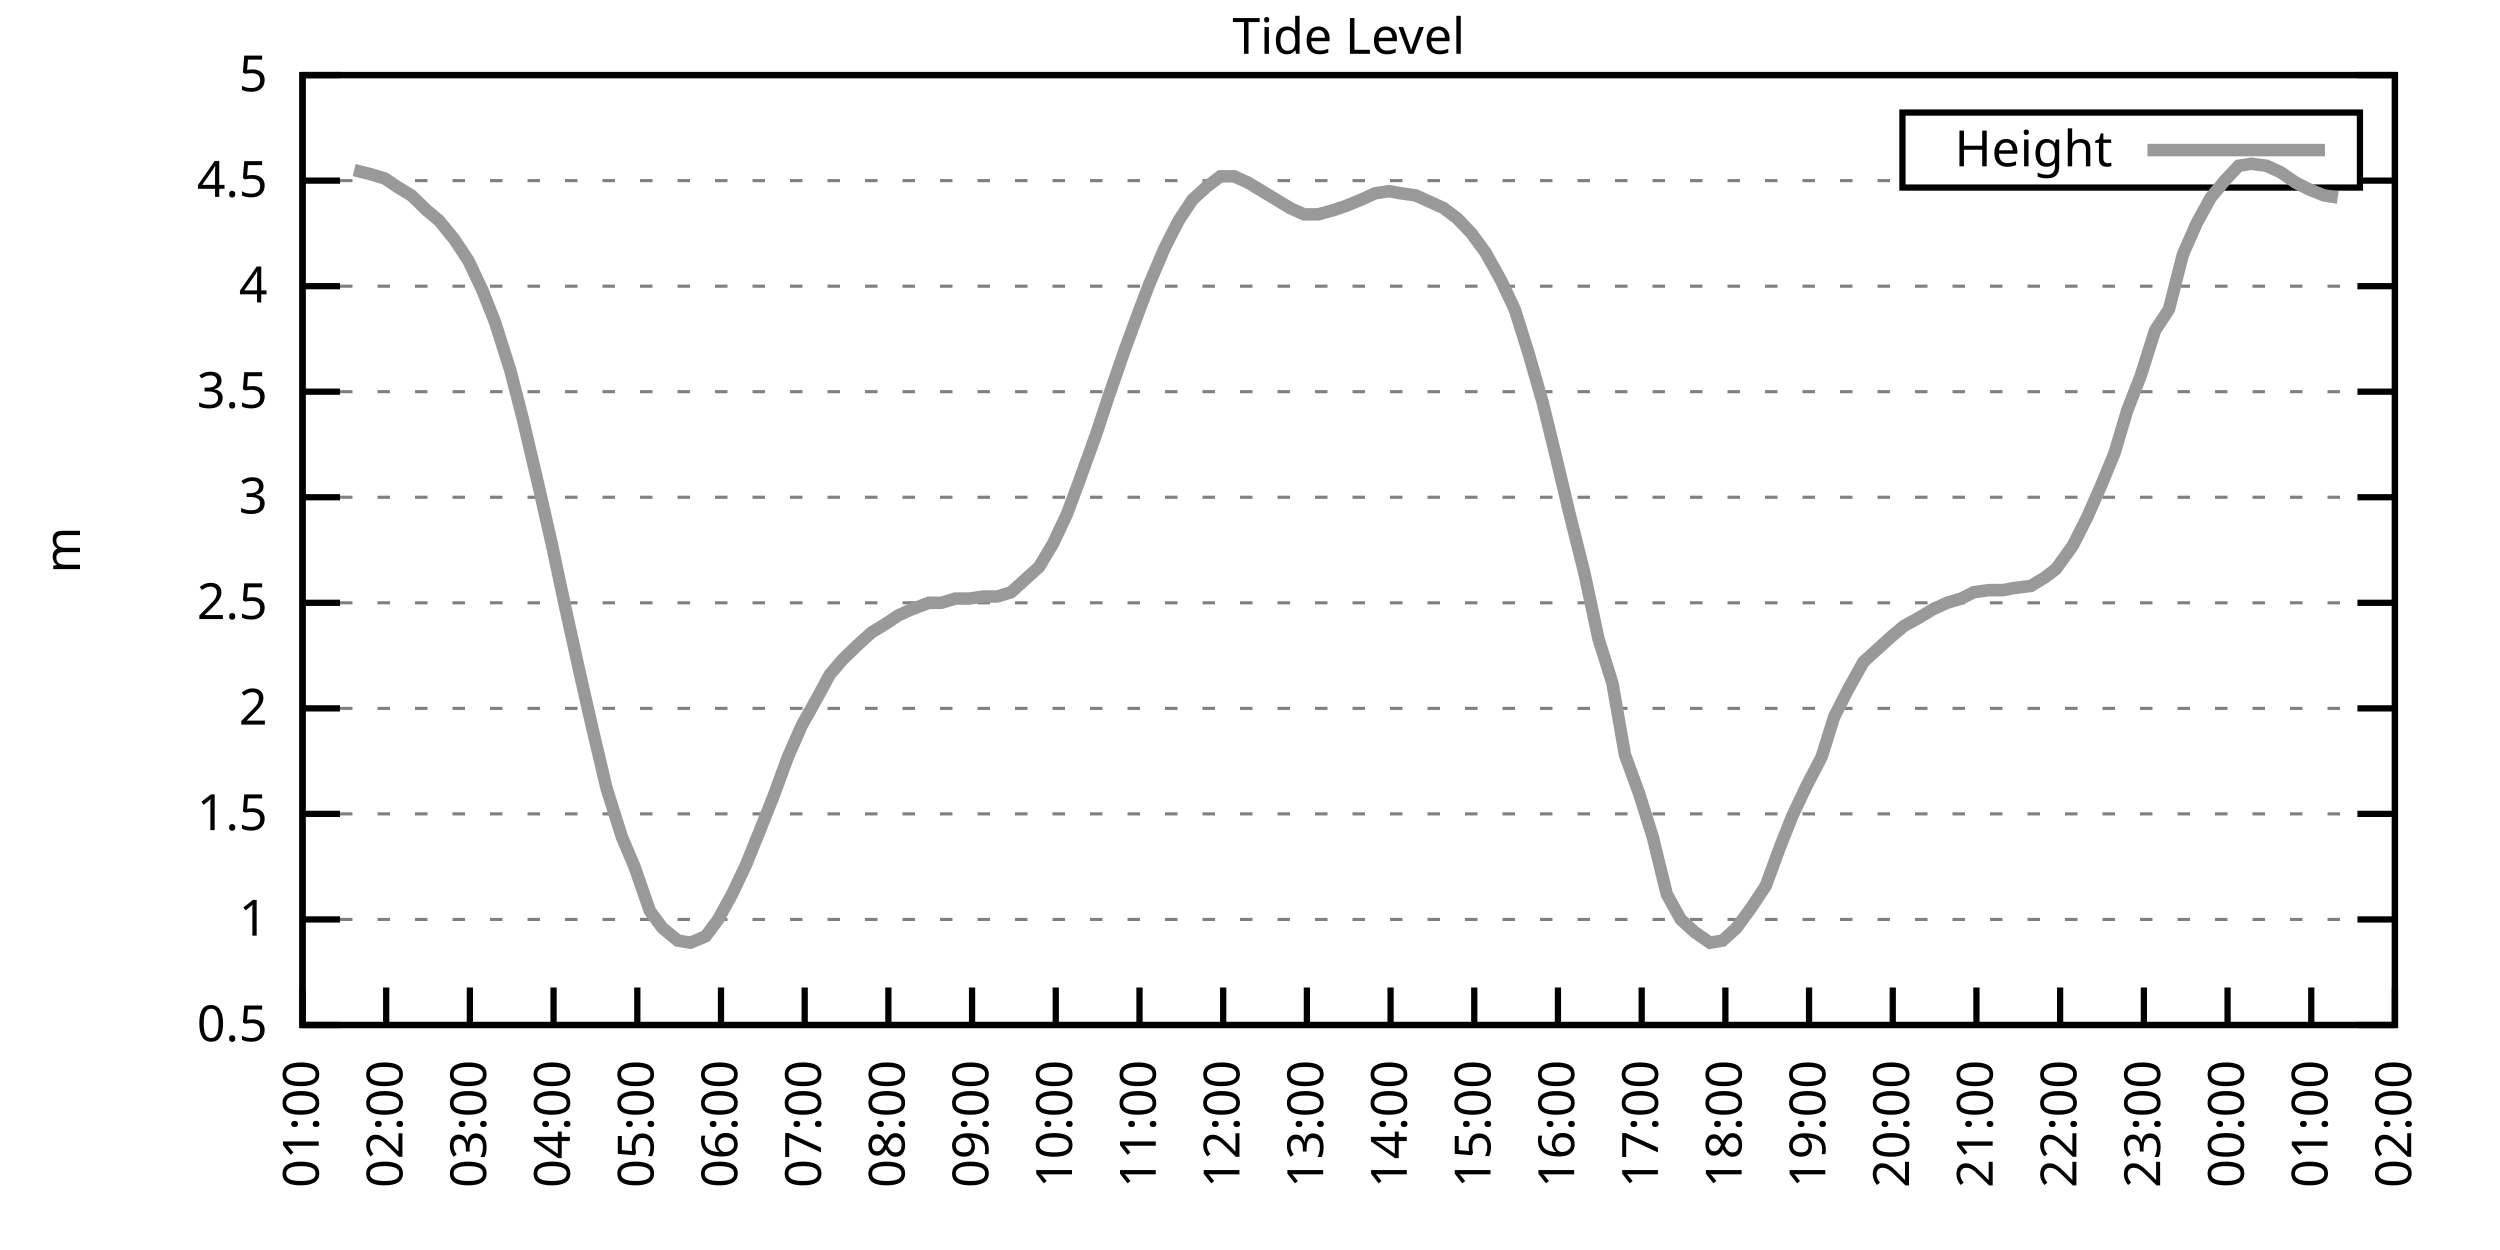
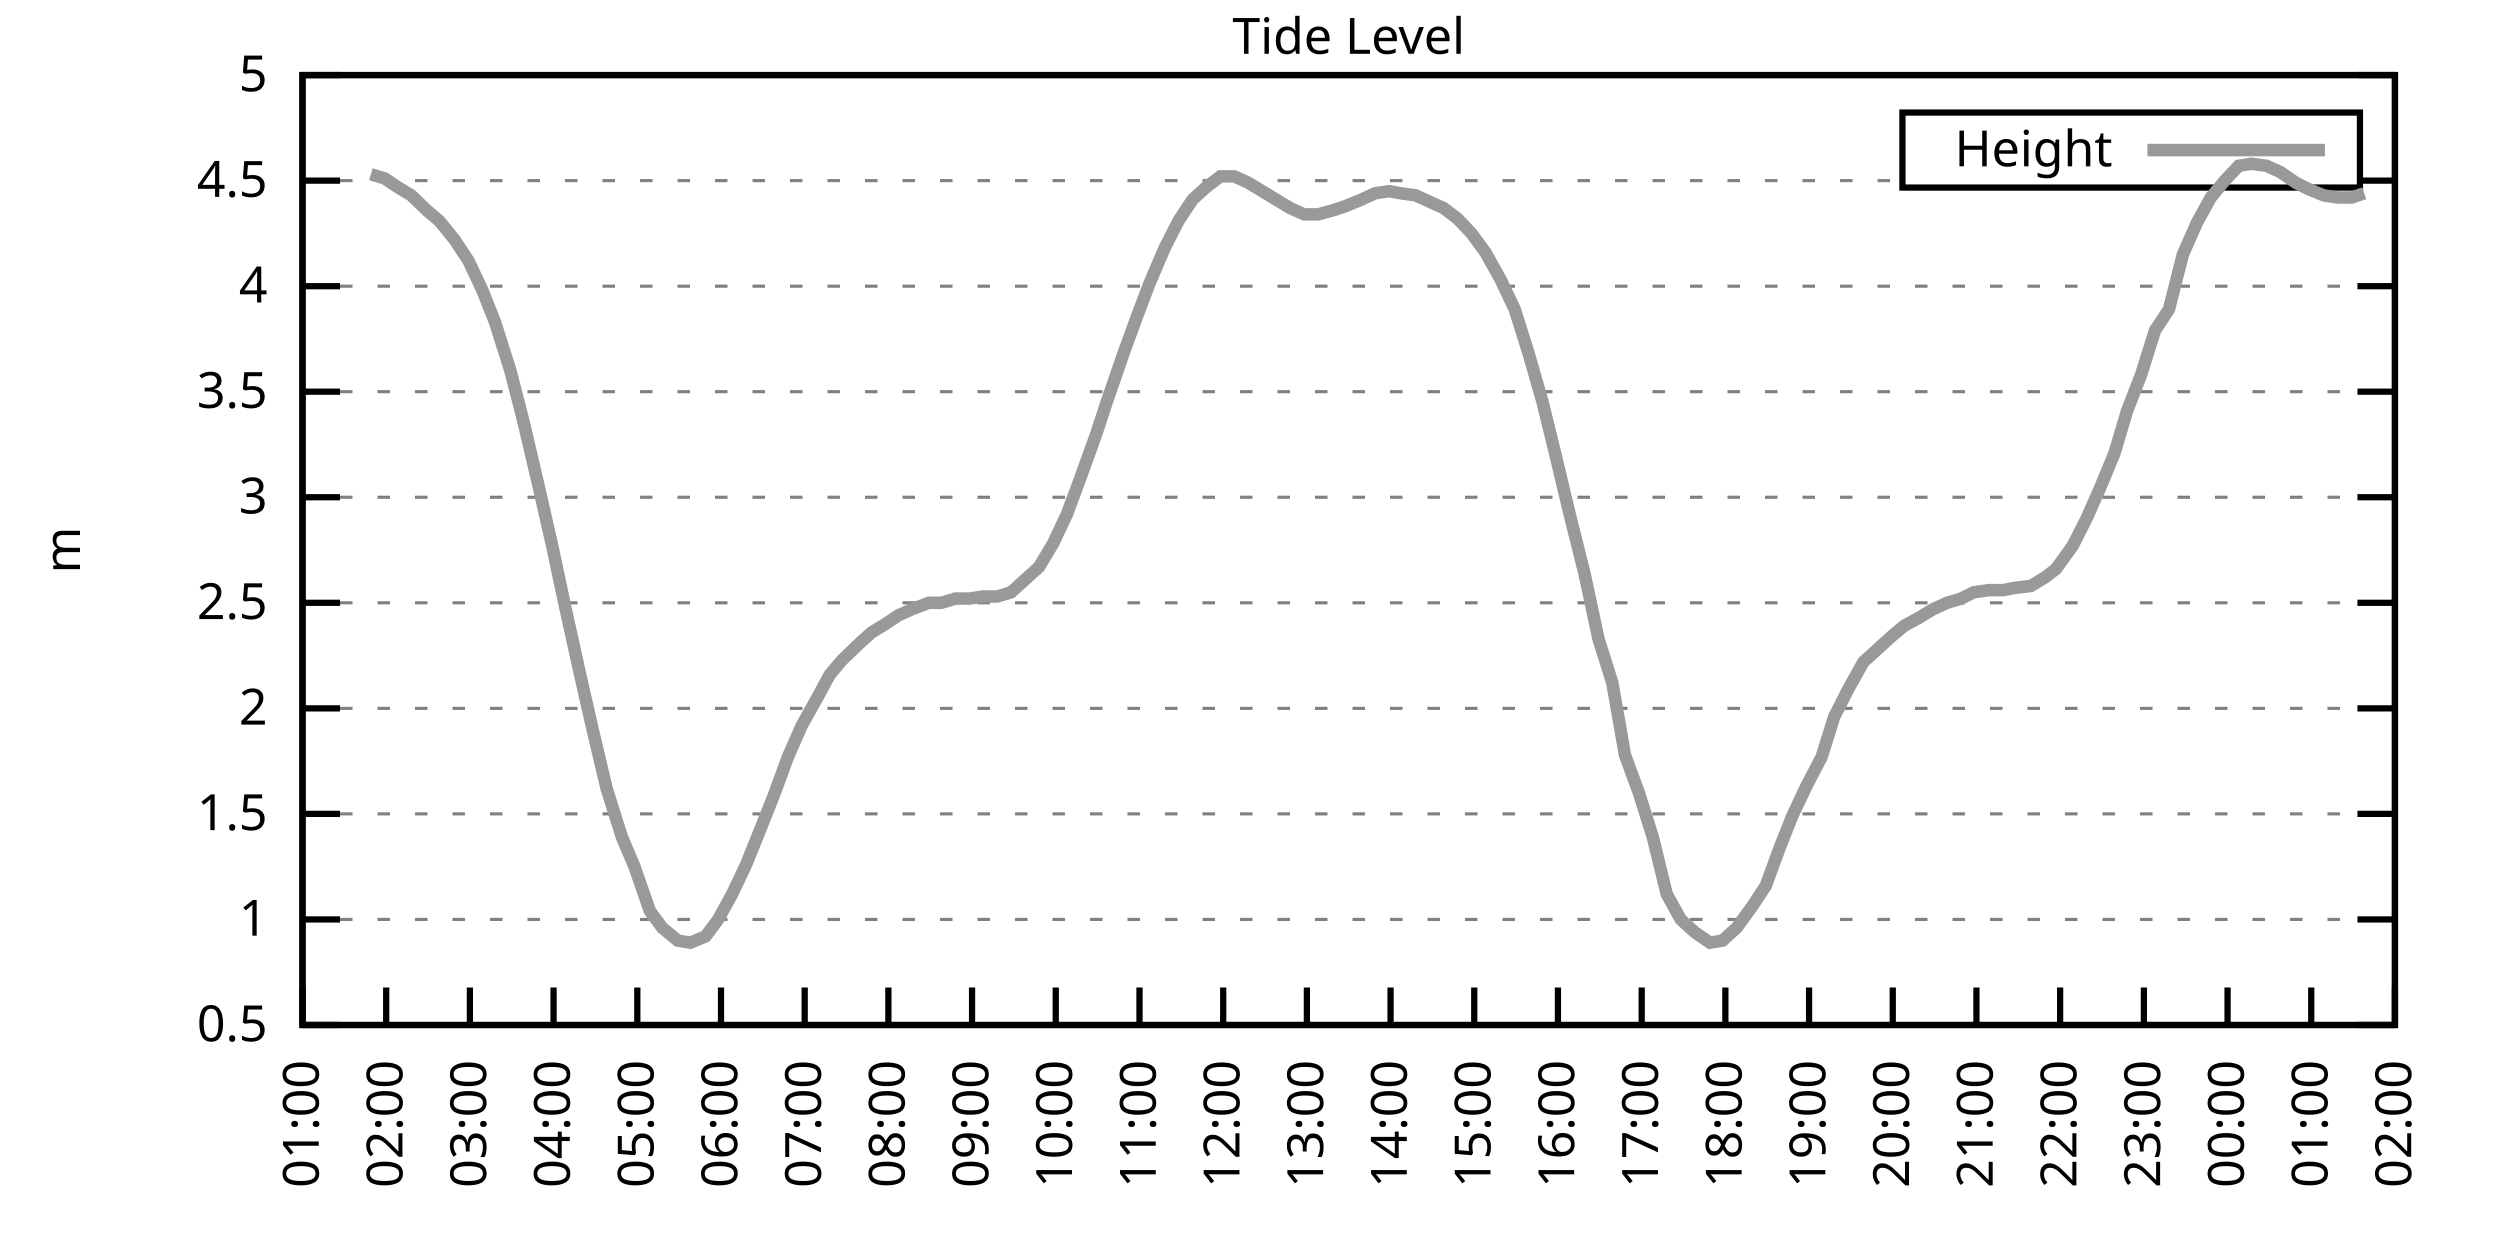
<svg xmlns="http://www.w3.org/2000/svg" xmlns:xlink="http://www.w3.org/1999/xlink" width="400" height="200" viewBox="0 0 400 200">
  <g id="gnuplot_canvas">
    <rect x="0" y="0" width="400" height="200" fill="none" />
    <defs>
      <circle id="gpDot" r="0.5" stroke-width="0.5" stroke="currentColor" />
      <path id="gpPt0" stroke-width="0.333" stroke="currentColor" d="M-1,0 h2 M0,-1 v2" />
      <path id="gpPt1" stroke-width="0.333" stroke="currentColor" d="M-1,-1 L1,1 M1,-1 L-1,1" />
      <path id="gpPt2" stroke-width="0.333" stroke="currentColor" d="M-1,0 L1,0 M0,-1 L0,1 M-1,-1 L1,1 M-1,1 L1,-1" />
      <rect id="gpPt3" stroke-width="0.333" stroke="currentColor" x="-1" y="-1" width="2" height="2" />
      <rect id="gpPt4" stroke-width="0.333" stroke="currentColor" fill="currentColor" x="-1" y="-1" width="2" height="2" />
      <circle id="gpPt5" stroke-width="0.333" stroke="currentColor" cx="0" cy="0" r="1" />
      <use xlink:href="#gpPt5" id="gpPt6" fill="currentColor" stroke="none" />
      <path id="gpPt7" stroke-width="0.333" stroke="currentColor" d="M0,-1.33 L-1.33,0.67 L1.33,0.67 z" />
      <use xlink:href="#gpPt7" id="gpPt8" fill="currentColor" stroke="none" />
      <use xlink:href="#gpPt7" id="gpPt9" stroke="currentColor" transform="rotate(180)" />
      <use xlink:href="#gpPt9" id="gpPt10" fill="currentColor" stroke="none" />
      <use xlink:href="#gpPt3" id="gpPt11" stroke="currentColor" transform="rotate(45)" />
      <use xlink:href="#gpPt11" id="gpPt12" fill="currentColor" stroke="none" />
      <path id="gpPt13" stroke-width="0.333" stroke="currentColor" d="M0,1.330 L1.265,0.411 L0.782,-1.067 L-0.782,-1.076 L-1.265,0.411 z" />
      <use xlink:href="#gpPt13" id="gpPt14" fill="currentColor" stroke="none" />
      <filter id="textbox" filterUnits="objectBoundingBox" x="0" y="0" height="1" width="1">
        <feFlood flood-color="white" flood-opacity="1" result="bgnd" />
        <feComposite in="SourceGraphic" in2="bgnd" operator="atop" />
      </filter>
      <filter id="greybox" filterUnits="objectBoundingBox" x="0" y="0" height="1" width="1">
        <feFlood flood-color="lightgrey" flood-opacity="1" result="grey" />
        <feComposite in="SourceGraphic" in2="grey" operator="atop" />
      </filter>
    </defs>
    <g fill="none" color="white" stroke="currentColor" stroke-width="1.00" stroke-linecap="butt" stroke-linejoin="miter">
</g>
    <g fill="none" color="black" stroke="currentColor" stroke-width="1.00" stroke-linecap="butt" stroke-linejoin="miter">
      <g stroke="none" shape-rendering="crispEdges">
        <polygon fill="rgb(255, 255, 255)" points="48.40,164.00 383.18,164.00 383.18,12.02 48.40,12.02 " />
      </g>
    </g>
    <g fill="none" color="black" stroke="currentColor" stroke-width="1.00" stroke-linecap="butt" stroke-linejoin="miter">
</g>
    <g fill="none" color="black" stroke="black" stroke-width="0.50" stroke-linecap="butt" stroke-linejoin="miter">
</g>
    <g fill="none" color="gray" stroke="currentColor" stroke-width="0.50" stroke-linecap="butt" stroke-linejoin="miter">
      <path stroke="gray" stroke-dasharray="2,4" class="gridline" d="M48.40,164.00 L383.19,164.00  " />
    </g>
    <g fill="none" color="gray" stroke="gray" stroke-width="1.00" stroke-linecap="butt" stroke-linejoin="miter">
</g>
    <g fill="none" color="black" stroke="currentColor" stroke-width="1.00" stroke-linecap="butt" stroke-linejoin="miter">
      <path stroke="black" d="M48.40,164.00 L54.40,164.00 M383.19,164.00 L377.19,164.00  " />
      <g transform="translate(42.80,166.60)" stroke="none" fill="black" font-family="Sans" font-size="8.00" text-anchor="end">
        <text>
          <tspan font-family="Sans"> 0.5</tspan>
        </text>
      </g>
    </g>
    <g fill="none" color="black" stroke="currentColor" stroke-width="1.00" stroke-linecap="butt" stroke-linejoin="miter">
</g>
    <g fill="none" color="black" stroke="black" stroke-width="0.50" stroke-linecap="butt" stroke-linejoin="miter">
</g>
    <g fill="none" color="gray" stroke="currentColor" stroke-width="0.50" stroke-linecap="butt" stroke-linejoin="miter">
      <path stroke="gray" stroke-dasharray="2,4" class="gridline" d="M48.40,147.11 L383.19,147.11  " />
    </g>
    <g fill="none" color="gray" stroke="gray" stroke-width="1.00" stroke-linecap="butt" stroke-linejoin="miter">
</g>
    <g fill="none" color="black" stroke="currentColor" stroke-width="1.00" stroke-linecap="butt" stroke-linejoin="miter">
      <path stroke="black" d="M48.40,147.11 L54.40,147.11 M383.19,147.11 L377.19,147.11  " />
      <g transform="translate(42.80,149.71)" stroke="none" fill="black" font-family="Sans" font-size="8.00" text-anchor="end">
        <text>
          <tspan font-family="Sans"> 1</tspan>
        </text>
      </g>
    </g>
    <g fill="none" color="black" stroke="currentColor" stroke-width="1.00" stroke-linecap="butt" stroke-linejoin="miter">
</g>
    <g fill="none" color="black" stroke="black" stroke-width="0.50" stroke-linecap="butt" stroke-linejoin="miter">
</g>
    <g fill="none" color="gray" stroke="currentColor" stroke-width="0.50" stroke-linecap="butt" stroke-linejoin="miter">
      <path stroke="gray" stroke-dasharray="2,4" class="gridline" d="M48.40,130.22 L383.19,130.22  " />
    </g>
    <g fill="none" color="gray" stroke="gray" stroke-width="1.00" stroke-linecap="butt" stroke-linejoin="miter">
</g>
    <g fill="none" color="black" stroke="currentColor" stroke-width="1.00" stroke-linecap="butt" stroke-linejoin="miter">
      <path stroke="black" d="M48.40,130.22 L54.40,130.22 M383.19,130.22 L377.19,130.22  " />
      <g transform="translate(42.80,132.82)" stroke="none" fill="black" font-family="Sans" font-size="8.00" text-anchor="end">
        <text>
          <tspan font-family="Sans"> 1.5</tspan>
        </text>
      </g>
    </g>
    <g fill="none" color="black" stroke="currentColor" stroke-width="1.00" stroke-linecap="butt" stroke-linejoin="miter">
</g>
    <g fill="none" color="black" stroke="black" stroke-width="0.50" stroke-linecap="butt" stroke-linejoin="miter">
</g>
    <g fill="none" color="gray" stroke="currentColor" stroke-width="0.50" stroke-linecap="butt" stroke-linejoin="miter">
      <path stroke="gray" stroke-dasharray="2,4" class="gridline" d="M48.40,113.34 L383.19,113.34  " />
    </g>
    <g fill="none" color="gray" stroke="gray" stroke-width="1.00" stroke-linecap="butt" stroke-linejoin="miter">
</g>
    <g fill="none" color="black" stroke="currentColor" stroke-width="1.00" stroke-linecap="butt" stroke-linejoin="miter">
      <path stroke="black" d="M48.40,113.34 L54.40,113.34 M383.19,113.34 L377.19,113.34  " />
      <g transform="translate(42.80,115.94)" stroke="none" fill="black" font-family="Sans" font-size="8.00" text-anchor="end">
        <text>
          <tspan font-family="Sans"> 2</tspan>
        </text>
      </g>
    </g>
    <g fill="none" color="black" stroke="currentColor" stroke-width="1.00" stroke-linecap="butt" stroke-linejoin="miter">
</g>
    <g fill="none" color="black" stroke="black" stroke-width="0.50" stroke-linecap="butt" stroke-linejoin="miter">
</g>
    <g fill="none" color="gray" stroke="currentColor" stroke-width="0.50" stroke-linecap="butt" stroke-linejoin="miter">
      <path stroke="gray" stroke-dasharray="2,4" class="gridline" d="M48.40,96.45 L383.19,96.45  " />
    </g>
    <g fill="none" color="gray" stroke="gray" stroke-width="1.00" stroke-linecap="butt" stroke-linejoin="miter">
</g>
    <g fill="none" color="black" stroke="currentColor" stroke-width="1.00" stroke-linecap="butt" stroke-linejoin="miter">
      <path stroke="black" d="M48.40,96.45 L54.40,96.45 M383.19,96.45 L377.19,96.45  " />
      <g transform="translate(42.80,99.05)" stroke="none" fill="black" font-family="Sans" font-size="8.00" text-anchor="end">
        <text>
          <tspan font-family="Sans"> 2.5</tspan>
        </text>
      </g>
    </g>
    <g fill="none" color="black" stroke="currentColor" stroke-width="1.00" stroke-linecap="butt" stroke-linejoin="miter">
</g>
    <g fill="none" color="black" stroke="black" stroke-width="0.50" stroke-linecap="butt" stroke-linejoin="miter">
</g>
    <g fill="none" color="gray" stroke="currentColor" stroke-width="0.50" stroke-linecap="butt" stroke-linejoin="miter">
      <path stroke="gray" stroke-dasharray="2,4" class="gridline" d="M48.40,79.56 L383.19,79.56  " />
    </g>
    <g fill="none" color="gray" stroke="gray" stroke-width="1.00" stroke-linecap="butt" stroke-linejoin="miter">
</g>
    <g fill="none" color="black" stroke="currentColor" stroke-width="1.00" stroke-linecap="butt" stroke-linejoin="miter">
      <path stroke="black" d="M48.40,79.56 L54.40,79.56 M383.19,79.56 L377.19,79.56  " />
      <g transform="translate(42.80,82.16)" stroke="none" fill="black" font-family="Sans" font-size="8.00" text-anchor="end">
        <text>
          <tspan font-family="Sans"> 3</tspan>
        </text>
      </g>
    </g>
    <g fill="none" color="black" stroke="currentColor" stroke-width="1.00" stroke-linecap="butt" stroke-linejoin="miter">
</g>
    <g fill="none" color="black" stroke="black" stroke-width="0.50" stroke-linecap="butt" stroke-linejoin="miter">
</g>
    <g fill="none" color="gray" stroke="currentColor" stroke-width="0.50" stroke-linecap="butt" stroke-linejoin="miter">
      <path stroke="gray" stroke-dasharray="2,4" class="gridline" d="M48.40,62.67 L383.19,62.67  " />
    </g>
    <g fill="none" color="gray" stroke="gray" stroke-width="1.00" stroke-linecap="butt" stroke-linejoin="miter">
</g>
    <g fill="none" color="black" stroke="currentColor" stroke-width="1.00" stroke-linecap="butt" stroke-linejoin="miter">
      <path stroke="black" d="M48.40,62.67 L54.40,62.67 M383.19,62.67 L377.19,62.67  " />
      <g transform="translate(42.80,65.27)" stroke="none" fill="black" font-family="Sans" font-size="8.00" text-anchor="end">
        <text>
          <tspan font-family="Sans"> 3.5</tspan>
        </text>
      </g>
    </g>
    <g fill="none" color="black" stroke="currentColor" stroke-width="1.00" stroke-linecap="butt" stroke-linejoin="miter">
</g>
    <g fill="none" color="black" stroke="black" stroke-width="0.50" stroke-linecap="butt" stroke-linejoin="miter">
</g>
    <g fill="none" color="gray" stroke="currentColor" stroke-width="0.50" stroke-linecap="butt" stroke-linejoin="miter">
      <path stroke="gray" stroke-dasharray="2,4" class="gridline" d="M48.40,45.79 L383.19,45.79  " />
    </g>
    <g fill="none" color="gray" stroke="gray" stroke-width="1.00" stroke-linecap="butt" stroke-linejoin="miter">
</g>
    <g fill="none" color="black" stroke="currentColor" stroke-width="1.00" stroke-linecap="butt" stroke-linejoin="miter">
      <path stroke="black" d="M48.40,45.79 L54.40,45.79 M383.19,45.79 L377.19,45.79  " />
      <g transform="translate(42.80,48.39)" stroke="none" fill="black" font-family="Sans" font-size="8.00" text-anchor="end">
        <text>
          <tspan font-family="Sans"> 4</tspan>
        </text>
      </g>
    </g>
    <g fill="none" color="black" stroke="currentColor" stroke-width="1.00" stroke-linecap="butt" stroke-linejoin="miter">
</g>
    <g fill="none" color="black" stroke="black" stroke-width="0.50" stroke-linecap="butt" stroke-linejoin="miter">
</g>
    <g fill="none" color="gray" stroke="currentColor" stroke-width="0.50" stroke-linecap="butt" stroke-linejoin="miter">
      <path stroke="gray" stroke-dasharray="2,4" class="gridline" d="M48.40,28.90 L304.39,28.90 M377.59,28.90 L383.19,28.90  " />
    </g>
    <g fill="none" color="gray" stroke="gray" stroke-width="1.00" stroke-linecap="butt" stroke-linejoin="miter">
</g>
    <g fill="none" color="black" stroke="currentColor" stroke-width="1.00" stroke-linecap="butt" stroke-linejoin="miter">
      <path stroke="black" d="M48.40,28.90 L54.40,28.90 M383.19,28.90 L377.19,28.90  " />
      <g transform="translate(42.80,31.50)" stroke="none" fill="black" font-family="Sans" font-size="8.00" text-anchor="end">
        <text>
          <tspan font-family="Sans"> 4.5</tspan>
        </text>
      </g>
    </g>
    <g fill="none" color="black" stroke="currentColor" stroke-width="1.00" stroke-linecap="butt" stroke-linejoin="miter">
</g>
    <g fill="none" color="black" stroke="black" stroke-width="0.50" stroke-linecap="butt" stroke-linejoin="miter">
</g>
    <g fill="none" color="gray" stroke="currentColor" stroke-width="0.50" stroke-linecap="butt" stroke-linejoin="miter">
      <path stroke="gray" stroke-dasharray="2,4" class="gridline" d="M48.40,12.01 L383.19,12.01  " />
    </g>
    <g fill="none" color="gray" stroke="gray" stroke-width="1.00" stroke-linecap="butt" stroke-linejoin="miter">
</g>
    <g fill="none" color="black" stroke="currentColor" stroke-width="1.00" stroke-linecap="butt" stroke-linejoin="miter">
      <path stroke="black" d="M48.40,12.01 L54.40,12.01 M383.19,12.01 L377.19,12.01  " />
      <g transform="translate(42.80,14.61)" stroke="none" fill="black" font-family="Sans" font-size="8.00" text-anchor="end">
        <text>
          <tspan font-family="Sans"> 5</tspan>
        </text>
      </g>
    </g>
    <g fill="none" color="black" stroke="currentColor" stroke-width="1.00" stroke-linecap="butt" stroke-linejoin="miter">
      <path stroke="black" d="M48.40,164.00 L48.40,158.00  " />
      <g transform="translate(51.00,169.60) rotate(270.00)" stroke="none" fill="black" font-family="Sans" font-size="8.00" text-anchor="end">
        <text>
          <tspan font-family="Sans">01:00</tspan>
        </text>
      </g>
    </g>
    <g fill="none" color="black" stroke="currentColor" stroke-width="1.00" stroke-linecap="butt" stroke-linejoin="miter">
      <path stroke="black" d="M61.79,164.00 L61.79,158.00  " />
      <g transform="translate(64.39,169.60) rotate(270.00)" stroke="none" fill="black" font-family="Sans" font-size="8.00" text-anchor="end">
        <text>
          <tspan font-family="Sans">02:00</tspan>
        </text>
      </g>
    </g>
    <g fill="none" color="black" stroke="currentColor" stroke-width="1.00" stroke-linecap="butt" stroke-linejoin="miter">
      <path stroke="black" d="M75.18,164.00 L75.18,158.00  " />
      <g transform="translate(77.78,169.60) rotate(270.00)" stroke="none" fill="black" font-family="Sans" font-size="8.00" text-anchor="end">
        <text>
          <tspan font-family="Sans">03:00</tspan>
        </text>
      </g>
    </g>
    <g fill="none" color="black" stroke="currentColor" stroke-width="1.00" stroke-linecap="butt" stroke-linejoin="miter">
      <path stroke="black" d="M88.57,164.00 L88.57,158.00  " />
      <g transform="translate(91.17,169.60) rotate(270.00)" stroke="none" fill="black" font-family="Sans" font-size="8.00" text-anchor="end">
        <text>
          <tspan font-family="Sans">04:00</tspan>
        </text>
      </g>
    </g>
    <g fill="none" color="black" stroke="currentColor" stroke-width="1.00" stroke-linecap="butt" stroke-linejoin="miter">
      <path stroke="black" d="M101.97,164.00 L101.97,158.00  " />
      <g transform="translate(104.57,169.60) rotate(270.00)" stroke="none" fill="black" font-family="Sans" font-size="8.00" text-anchor="end">
        <text>
          <tspan font-family="Sans">05:00</tspan>
        </text>
      </g>
    </g>
    <g fill="none" color="black" stroke="currentColor" stroke-width="1.00" stroke-linecap="butt" stroke-linejoin="miter">
      <path stroke="black" d="M115.36,164.00 L115.36,158.00  " />
      <g transform="translate(117.96,169.60) rotate(270.00)" stroke="none" fill="black" font-family="Sans" font-size="8.00" text-anchor="end">
        <text>
          <tspan font-family="Sans">06:00</tspan>
        </text>
      </g>
    </g>
    <g fill="none" color="black" stroke="currentColor" stroke-width="1.00" stroke-linecap="butt" stroke-linejoin="miter">
      <path stroke="black" d="M128.75,164.00 L128.75,158.00  " />
      <g transform="translate(131.35,169.60) rotate(270.00)" stroke="none" fill="black" font-family="Sans" font-size="8.00" text-anchor="end">
        <text>
          <tspan font-family="Sans">07:00</tspan>
        </text>
      </g>
    </g>
    <g fill="none" color="black" stroke="currentColor" stroke-width="1.00" stroke-linecap="butt" stroke-linejoin="miter">
      <path stroke="black" d="M142.14,164.00 L142.14,158.00  " />
      <g transform="translate(144.74,169.60) rotate(270.00)" stroke="none" fill="black" font-family="Sans" font-size="8.00" text-anchor="end">
        <text>
          <tspan font-family="Sans">08:00</tspan>
        </text>
      </g>
    </g>
    <g fill="none" color="black" stroke="currentColor" stroke-width="1.00" stroke-linecap="butt" stroke-linejoin="miter">
      <path stroke="black" d="M155.53,164.00 L155.53,158.00  " />
      <g transform="translate(158.13,169.60) rotate(270.00)" stroke="none" fill="black" font-family="Sans" font-size="8.00" text-anchor="end">
        <text>
          <tspan font-family="Sans">09:00</tspan>
        </text>
      </g>
    </g>
    <g fill="none" color="black" stroke="currentColor" stroke-width="1.00" stroke-linecap="butt" stroke-linejoin="miter">
      <path stroke="black" d="M168.92,164.00 L168.92,158.00  " />
      <g transform="translate(171.52,169.60) rotate(270.00)" stroke="none" fill="black" font-family="Sans" font-size="8.00" text-anchor="end">
        <text>
          <tspan font-family="Sans">10:00</tspan>
        </text>
      </g>
    </g>
    <g fill="none" color="black" stroke="currentColor" stroke-width="1.00" stroke-linecap="butt" stroke-linejoin="miter">
      <path stroke="black" d="M182.32,164.00 L182.32,158.00  " />
      <g transform="translate(184.92,169.60) rotate(270.00)" stroke="none" fill="black" font-family="Sans" font-size="8.00" text-anchor="end">
        <text>
          <tspan font-family="Sans">11:00</tspan>
        </text>
      </g>
    </g>
    <g fill="none" color="black" stroke="currentColor" stroke-width="1.00" stroke-linecap="butt" stroke-linejoin="miter">
      <path stroke="black" d="M195.71,164.00 L195.71,158.00  " />
      <g transform="translate(198.31,169.60) rotate(270.00)" stroke="none" fill="black" font-family="Sans" font-size="8.00" text-anchor="end">
        <text>
          <tspan font-family="Sans">12:00</tspan>
        </text>
      </g>
    </g>
    <g fill="none" color="black" stroke="currentColor" stroke-width="1.00" stroke-linecap="butt" stroke-linejoin="miter">
      <path stroke="black" d="M209.10,164.00 L209.10,158.00  " />
      <g transform="translate(211.70,169.60) rotate(270.00)" stroke="none" fill="black" font-family="Sans" font-size="8.00" text-anchor="end">
        <text>
          <tspan font-family="Sans">13:00</tspan>
        </text>
      </g>
    </g>
    <g fill="none" color="black" stroke="currentColor" stroke-width="1.00" stroke-linecap="butt" stroke-linejoin="miter">
      <path stroke="black" d="M222.49,164.00 L222.49,158.00  " />
      <g transform="translate(225.09,169.60) rotate(270.00)" stroke="none" fill="black" font-family="Sans" font-size="8.00" text-anchor="end">
        <text>
          <tspan font-family="Sans">14:00</tspan>
        </text>
      </g>
    </g>
    <g fill="none" color="black" stroke="currentColor" stroke-width="1.00" stroke-linecap="butt" stroke-linejoin="miter">
      <path stroke="black" d="M235.88,164.00 L235.88,158.00  " />
      <g transform="translate(238.48,169.60) rotate(270.00)" stroke="none" fill="black" font-family="Sans" font-size="8.00" text-anchor="end">
        <text>
          <tspan font-family="Sans">15:00</tspan>
        </text>
      </g>
    </g>
    <g fill="none" color="black" stroke="currentColor" stroke-width="1.00" stroke-linecap="butt" stroke-linejoin="miter">
      <path stroke="black" d="M249.27,164.00 L249.27,158.00  " />
      <g transform="translate(251.87,169.60) rotate(270.00)" stroke="none" fill="black" font-family="Sans" font-size="8.00" text-anchor="end">
        <text>
          <tspan font-family="Sans">16:00</tspan>
        </text>
      </g>
    </g>
    <g fill="none" color="black" stroke="currentColor" stroke-width="1.00" stroke-linecap="butt" stroke-linejoin="miter">
      <path stroke="black" d="M262.67,164.00 L262.67,158.00  " />
      <g transform="translate(265.27,169.60) rotate(270.00)" stroke="none" fill="black" font-family="Sans" font-size="8.00" text-anchor="end">
        <text>
          <tspan font-family="Sans">17:00</tspan>
        </text>
      </g>
    </g>
    <g fill="none" color="black" stroke="currentColor" stroke-width="1.00" stroke-linecap="butt" stroke-linejoin="miter">
      <path stroke="black" d="M276.06,164.00 L276.06,158.00  " />
      <g transform="translate(278.66,169.60) rotate(270.00)" stroke="none" fill="black" font-family="Sans" font-size="8.00" text-anchor="end">
        <text>
          <tspan font-family="Sans">18:00</tspan>
        </text>
      </g>
    </g>
    <g fill="none" color="black" stroke="currentColor" stroke-width="1.00" stroke-linecap="butt" stroke-linejoin="miter">
      <path stroke="black" d="M289.45,164.00 L289.45,158.00  " />
      <g transform="translate(292.05,169.60) rotate(270.00)" stroke="none" fill="black" font-family="Sans" font-size="8.00" text-anchor="end">
        <text>
          <tspan font-family="Sans">19:00</tspan>
        </text>
      </g>
    </g>
    <g fill="none" color="black" stroke="currentColor" stroke-width="1.00" stroke-linecap="butt" stroke-linejoin="miter">
      <path stroke="black" d="M302.84,164.00 L302.84,158.00  " />
      <g transform="translate(305.44,169.60) rotate(270.00)" stroke="none" fill="black" font-family="Sans" font-size="8.00" text-anchor="end">
        <text>
          <tspan font-family="Sans">20:00</tspan>
        </text>
      </g>
    </g>
    <g fill="none" color="black" stroke="currentColor" stroke-width="1.00" stroke-linecap="butt" stroke-linejoin="miter">
      <path stroke="black" d="M316.23,164.00 L316.23,158.00  " />
      <g transform="translate(318.83,169.60) rotate(270.00)" stroke="none" fill="black" font-family="Sans" font-size="8.00" text-anchor="end">
        <text>
          <tspan font-family="Sans">21:00</tspan>
        </text>
      </g>
    </g>
    <g fill="none" color="black" stroke="currentColor" stroke-width="1.00" stroke-linecap="butt" stroke-linejoin="miter">
      <path stroke="black" d="M329.62,164.00 L329.62,158.00  " />
      <g transform="translate(332.22,169.60) rotate(270.00)" stroke="none" fill="black" font-family="Sans" font-size="8.00" text-anchor="end">
        <text>
          <tspan font-family="Sans">22:00</tspan>
        </text>
      </g>
    </g>
    <g fill="none" color="black" stroke="currentColor" stroke-width="1.00" stroke-linecap="butt" stroke-linejoin="miter">
      <path stroke="black" d="M343.02,164.00 L343.02,158.00  " />
      <g transform="translate(345.62,169.60) rotate(270.00)" stroke="none" fill="black" font-family="Sans" font-size="8.00" text-anchor="end">
        <text>
          <tspan font-family="Sans">23:00</tspan>
        </text>
      </g>
    </g>
    <g fill="none" color="black" stroke="currentColor" stroke-width="1.00" stroke-linecap="butt" stroke-linejoin="miter">
      <path stroke="black" d="M356.41,164.00 L356.41,158.00  " />
      <g transform="translate(359.01,169.60) rotate(270.00)" stroke="none" fill="black" font-family="Sans" font-size="8.00" text-anchor="end">
        <text>
          <tspan font-family="Sans">00:00</tspan>
        </text>
      </g>
    </g>
    <g fill="none" color="black" stroke="currentColor" stroke-width="1.00" stroke-linecap="butt" stroke-linejoin="miter">
      <path stroke="black" d="M369.80,164.00 L369.80,158.00  " />
      <g transform="translate(372.40,169.60) rotate(270.00)" stroke="none" fill="black" font-family="Sans" font-size="8.00" text-anchor="end">
        <text>
          <tspan font-family="Sans">01:00</tspan>
        </text>
      </g>
    </g>
    <g fill="none" color="black" stroke="currentColor" stroke-width="1.00" stroke-linecap="butt" stroke-linejoin="miter">
      <path stroke="black" d="M383.19,164.00 L383.19,158.00  " />
      <g transform="translate(385.79,169.60) rotate(270.00)" stroke="none" fill="black" font-family="Sans" font-size="8.00" text-anchor="end">
        <text>
          <tspan font-family="Sans">02:00</tspan>
        </text>
      </g>
    </g>
    <g fill="none" color="black" stroke="currentColor" stroke-width="1.00" stroke-linecap="butt" stroke-linejoin="miter">
</g>
    <g fill="none" color="black" stroke="currentColor" stroke-width="1.00" stroke-linecap="butt" stroke-linejoin="miter">
      <path stroke="black" d="M48.40,12.01 L48.40,164.00 L383.19,164.00 L383.19,12.01 L48.40,12.01 Z  " />
    </g>
    <g fill="none" color="black" stroke="currentColor" stroke-width="1.00" stroke-linecap="butt" stroke-linejoin="miter">
</g>
    <g fill="none" color="black" stroke="currentColor" stroke-width="1.00" stroke-linecap="butt" stroke-linejoin="miter">
      <path stroke="black" d="M304.39,30.01 L304.39,18.01 L377.59,18.01 L377.59,30.01 L304.39,30.01 Z  " />
    </g>
    <g id="Tide_level_plot_1">
      <g fill="none" color="white" stroke="black" stroke-width="2.00" stroke-linecap="butt" stroke-linejoin="miter">
</g>
      <g fill="none" color="black" stroke="currentColor" stroke-width="2.00" stroke-linecap="butt" stroke-linejoin="miter">
        <g transform="translate(337.99,26.61)" stroke="none" fill="black" font-family="Sans" font-size="8.00" text-anchor="end">
          <text>
            <tspan font-family="Sans">Height</tspan>
          </text>
        </g>
      </g>
      <g fill="none" color="black" stroke="currentColor" stroke-width="2.00" stroke-linecap="butt" stroke-linejoin="miter">
-         <path stroke="rgb(153, 153, 153)" d="M343.59,24.01 L371.99,24.01 M56.66,27.21 L59.34,27.88 L61.57,28.56 L63.58,29.91 L65.81,31.26 L68.26,33.63   L70.27,35.32 L72.73,38.35 L74.96,41.73 L77.19,46.46 L79.20,51.53 L81.66,59.30 L83.66,67.06 L86.12,77.53   L88.35,87.33 L90.36,96.79 L92.82,107.93 L94.82,116.71 L97.06,126.17 L99.51,133.94 L101.52,138.67 L103.98,145.76   L105.98,148.46 L108.44,150.49 L110.45,150.83 L112.90,149.81 L114.91,147.11 L117.14,143.06 L119.38,138.33 L121.83,132.25   L123.84,127.18 L126.07,121.11 L128.30,116.04 L130.76,111.65 L132.77,107.93 L134.78,105.57 L137.23,103.20 L139.46,101.18   L141.69,99.83 L143.70,98.48 L145.94,97.46 L148.61,96.45 L150.62,96.45 L152.85,95.77 L155.09,95.77 L157.32,95.44   L159.55,95.44 L161.78,94.76 L164.01,92.73 L166.25,90.71 L168.48,86.99 L170.71,82.26 L172.72,76.86 L175.40,69.43   L177.18,64.02 L179.86,56.26 L182.09,50.18 L183.88,45.45 L186.33,39.71 L188.57,35.32 L190.80,31.94 L193.03,29.91   L195.26,28.22 L197.49,28.22 L199.73,29.24 L201.96,30.59 L204.19,31.94 L206.42,33.29 L208.65,34.30 L210.88,34.30   L213.34,33.63 L215.35,32.95 L217.80,31.94 L220.04,30.92 L222.27,30.59 L224.05,30.92 L226.51,31.26 L228.74,32.28   L230.97,33.29 L233.20,34.98 L235.44,37.34 L237.67,40.38 L240.12,44.77 L242.36,49.50 L244.59,56.59 L246.82,64.36   L249.05,73.48 L251.06,81.93 L253.51,91.72 L255.75,102.19 L257.98,109.28 L259.99,120.77 L262.22,126.85 L264.45,133.94   L266.68,143.06 L268.92,147.11 L271.15,149.14 L273.60,150.83 L275.61,150.49 L277.84,148.46 L280.30,145.09 L282.53,141.71   L284.76,135.63 L286.77,130.56 L289.00,125.83 L291.46,121.11 L293.47,114.69 L295.70,110.30 L298.15,105.91 L302.62,101.85   L304.63,100.16 L307.08,98.81 L309.31,97.46 L311.54,96.45 L313.78,95.77 L315.79,94.76 L318.24,94.42 L320.47,94.42   L322.26,94.08 L324.94,93.75 L327.17,92.40 L328.95,91.04 L331.63,87.33 L333.86,82.94 L336.10,77.87 L338.33,72.47   L340.34,65.71 L342.57,59.97 L344.80,52.88 L347.03,49.50 L349.26,40.72 L351.50,35.65 L353.73,31.60 L355.96,28.90   L358.19,26.53 L360.20,26.20 L362.66,26.53 L364.89,27.55 L367.34,29.24 L369.35,30.25 L371.81,31.26 L374.04,31.60    " />
+         <path stroke="rgb(153, 153, 153)" d="M343.59,24.01 L371.99,24.01 M59.34,27.88 L61.57,28.56 L63.58,29.91 L65.81,31.26 L68.26,33.63 L70.27,35.32   L72.73,38.35 L74.96,41.73 L77.19,46.46 L79.20,51.53 L81.66,59.30 L83.66,67.06 L86.12,77.53 L88.35,87.33   L90.36,96.79 L92.82,107.93 L94.82,116.71 L97.06,126.17 L99.51,133.94 L101.52,138.67 L103.98,145.76 L105.98,148.46   L108.44,150.49 L110.45,150.83 L112.90,149.81 L114.91,147.11 L117.14,143.06 L119.38,138.33 L121.83,132.25 L123.84,127.18   L126.07,121.11 L128.30,116.04 L130.76,111.65 L132.77,107.93 L134.78,105.57 L137.23,103.20 L139.46,101.18 L141.69,99.83   L143.70,98.48 L145.94,97.46 L148.61,96.45 L150.62,96.45 L152.85,95.77 L155.09,95.77 L157.32,95.44 L159.55,95.44   L161.78,94.76 L164.01,92.73 L166.25,90.71 L168.48,86.99 L170.71,82.26 L172.72,76.86 L175.40,69.43 L177.18,64.02   L179.86,56.26 L182.09,50.18 L183.88,45.45 L186.33,39.71 L188.57,35.32 L190.80,31.94 L193.03,29.91 L195.26,28.22   L197.49,28.22 L199.73,29.24 L201.96,30.59 L204.19,31.94 L206.42,33.29 L208.65,34.30 L210.88,34.30 L213.34,33.63   L215.35,32.95 L217.80,31.94 L220.04,30.92 L222.27,30.59 L224.05,30.92 L226.51,31.26 L228.74,32.28 L230.97,33.29   L233.20,34.98 L235.44,37.34 L237.67,40.38 L240.12,44.77 L242.36,49.50 L244.59,56.59 L246.82,64.36 L249.05,73.48   L251.06,81.93 L253.51,91.72 L255.75,102.19 L257.98,109.28 L259.99,120.77 L262.22,126.85 L264.45,133.94 L266.68,143.06   L268.92,147.11 L271.15,149.14 L273.60,150.83 L275.61,150.49 L277.84,148.46 L280.30,145.09 L282.53,141.71 L284.76,135.63   L286.77,130.56 L289.00,125.83 L291.46,121.11 L293.47,114.69 L295.70,110.30 L298.15,105.91 L302.62,101.85 L304.63,100.16   L307.08,98.81 L309.31,97.46 L311.54,96.45 L313.78,95.77 L315.79,94.76 L318.24,94.42 L320.47,94.42 L322.26,94.08   L324.94,93.75 L327.17,92.40 L328.95,91.04 L331.63,87.33 L333.86,82.94 L336.10,77.87 L338.33,72.47 L340.34,65.71   L342.57,59.97 L344.80,52.88 L347.03,49.50 L349.26,40.72 L351.50,35.65 L353.73,31.60 L355.96,28.90 L358.19,26.53   L360.20,26.20 L362.66,26.53 L364.89,27.55 L367.34,29.24 L369.35,30.25 L371.81,31.26 L374.04,31.60 L376.27,31.60   L378.28,30.92  " />
      </g>
    </g>
    <g fill="none" color="black" stroke="currentColor" stroke-width="2.00" stroke-linecap="butt" stroke-linejoin="miter">
</g>
    <g fill="none" color="black" stroke="black" stroke-width="1.00" stroke-linecap="butt" stroke-linejoin="miter">
</g>
    <g fill="none" color="black" stroke="currentColor" stroke-width="1.00" stroke-linecap="butt" stroke-linejoin="miter">
      <path stroke="black" d="M48.40,12.01 L48.40,164.00 L383.19,164.00 L383.19,12.01 L48.40,12.01 Z  " />
      <g transform="translate(12.80,88.01) rotate(270.00)" stroke="none" fill="black" font-family="Sans" font-size="8.00" text-anchor="middle">
        <text>
          <tspan font-family="Sans">m</tspan>
        </text>
      </g>
    </g>
    <g fill="none" color="black" stroke="currentColor" stroke-width="1.00" stroke-linecap="butt" stroke-linejoin="miter">
</g>
    <g fill="none" color="black" stroke="currentColor" stroke-width="1.00" stroke-linecap="butt" stroke-linejoin="miter">
      <g transform="translate(215.79,8.61)" stroke="none" fill="black" font-family="Sans" font-size="8.00" text-anchor="middle">
        <text>
          <tspan font-family="Sans">Tide Level</tspan>
        </text>
      </g>
    </g>
    <g fill="none" color="black" stroke="currentColor" stroke-width="1.00" stroke-linecap="butt" stroke-linejoin="miter">
</g>
  </g>
</svg>
